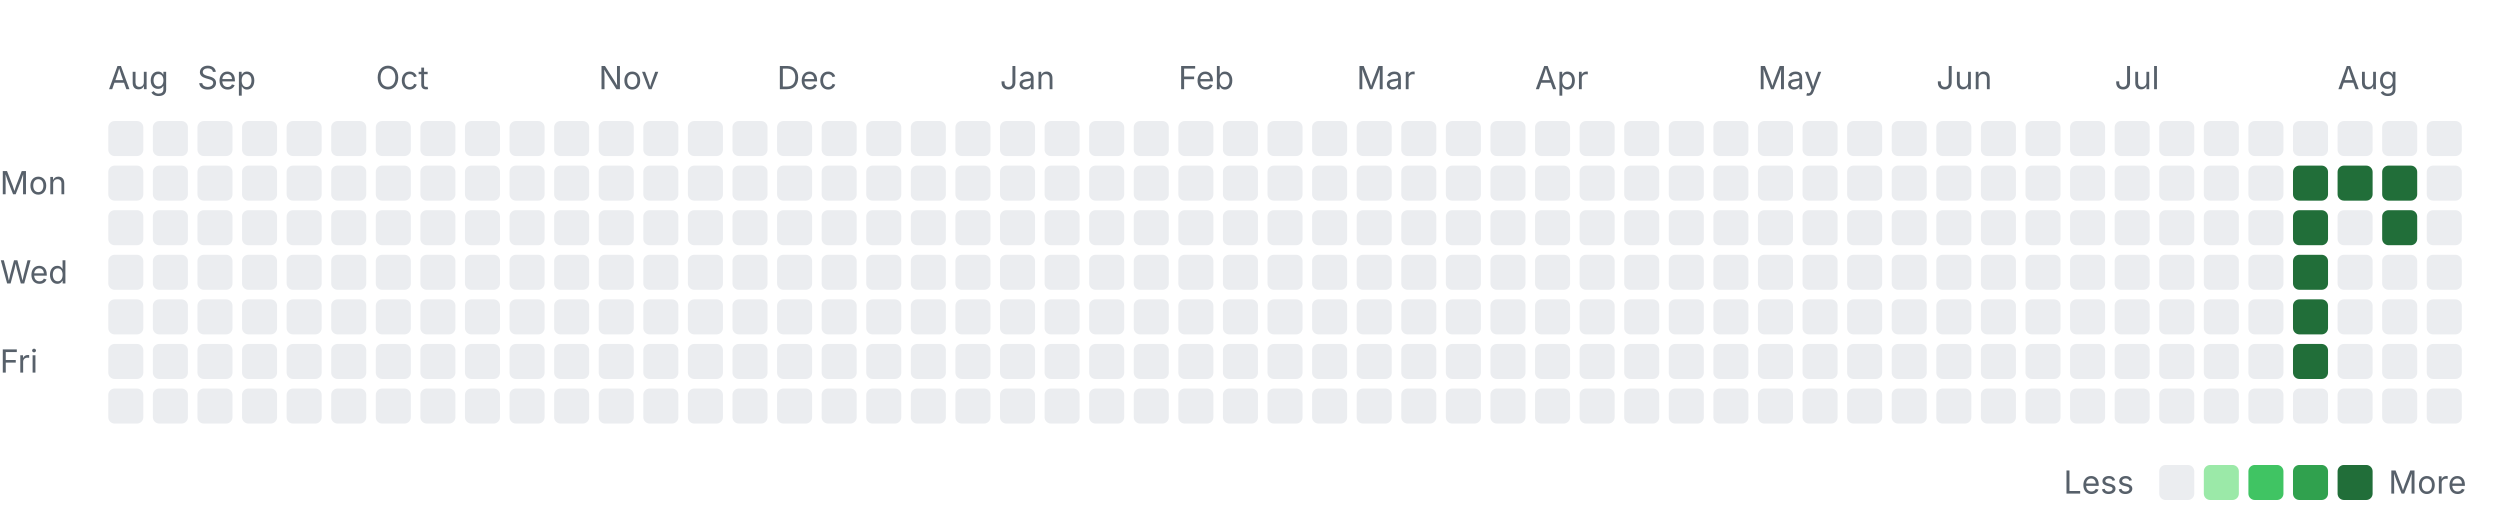
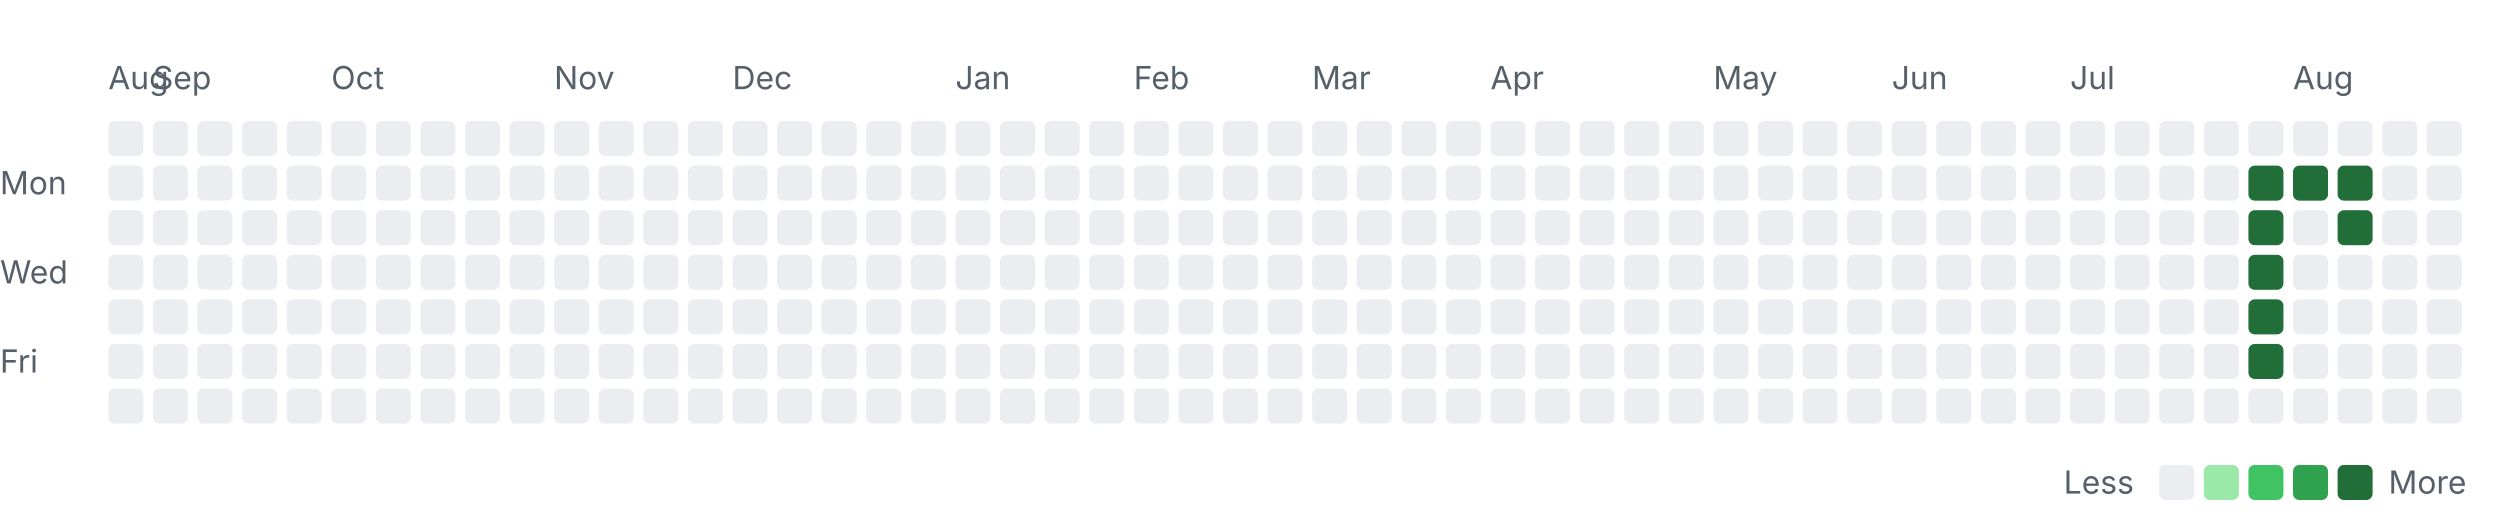
<svg xmlns="http://www.w3.org/2000/svg" width="785" height="163" viewBox="0 0 785 163" role="img" aria-labelledby="title desc">
  <style>
    .label { font: 10px -apple-system, BlinkMacSystemFont, "Segoe UI", sans-serif; fill: #57606a; }
    .month { font-size: 10px; }
    .level-0 { fill: #ebedf0; }
    .level-1 { fill: #9be9a8; }
    .level-2 { fill: #40c463; }
    .level-3 { fill: #30a14e; }
    .level-4 { fill: #216e39; }
    @media (prefers-color-scheme: dark) {
      .label { fill: #8c959f; }
      .level-0 { fill: #161b22; }
      .level-1 { fill: #0e4429; }
      .level-2 { fill: #006d32; }
      .level-3 { fill: #26a641; }
      .level-4 { fill: #39d353; }
    }
  </style>
  <text class="label month" x="34" y="28">Aug</text>
-   <text class="label month" x="62" y="28">Sep</text>
-   <text class="label month" x="118" y="28">Oct</text>
-   <text class="label month" x="188" y="28">Nov</text>
-   <text class="label month" x="244" y="28">Dec</text>
-   <text class="label month" x="314" y="28">Jan</text>
-   <text class="label month" x="370" y="28">Feb</text>
-   <text class="label month" x="426" y="28">Mar</text>
-   <text class="label month" x="482" y="28">Apr</text>
-   <text class="label month" x="552" y="28">May</text>
-   <text class="label month" x="608" y="28">Jun</text>
-   <text class="label month" x="664" y="28">Jul</text>
-   <text class="label month" x="734" y="28">Aug</text>
+   <text class="label month" x="48" y="28">Sep</text>
+   <text class="label month" x="104" y="28">Oct</text>
+   <text class="label month" x="174" y="28">Nov</text>
+   <text class="label month" x="230" y="28">Dec</text>
+   <text class="label month" x="300" y="28">Jan</text>
+   <text class="label month" x="356" y="28">Feb</text>
+   <text class="label month" x="412" y="28">Mar</text>
+   <text class="label month" x="468" y="28">Apr</text>
+   <text class="label month" x="538" y="28">May</text>
+   <text class="label month" x="594" y="28">Jun</text>
+   <text class="label month" x="650" y="28">Jul</text>
+   <text class="label month" x="720" y="28">Aug</text>
  <text class="label" x="0" y="61">Mon</text>
  <text class="label" x="0" y="89">Wed</text>
  <text class="label" x="0" y="117">Fri</text>
  <rect class="day level-0" x="34" y="38" width="11" height="11" rx="2" />
  <rect class="day level-0" x="34" y="52" width="11" height="11" rx="2" />
  <rect class="day level-0" x="34" y="66" width="11" height="11" rx="2" />
  <rect class="day level-0" x="34" y="80" width="11" height="11" rx="2" />
  <rect class="day level-0" x="34" y="94" width="11" height="11" rx="2" />
  <rect class="day level-0" x="34" y="108" width="11" height="11" rx="2" />
  <rect class="day level-0" x="34" y="122" width="11" height="11" rx="2" />
  <rect class="day level-0" x="48" y="38" width="11" height="11" rx="2" />
  <rect class="day level-0" x="48" y="52" width="11" height="11" rx="2" />
  <rect class="day level-0" x="48" y="66" width="11" height="11" rx="2" />
  <rect class="day level-0" x="48" y="80" width="11" height="11" rx="2" />
  <rect class="day level-0" x="48" y="94" width="11" height="11" rx="2" />
  <rect class="day level-0" x="48" y="108" width="11" height="11" rx="2" />
  <rect class="day level-0" x="48" y="122" width="11" height="11" rx="2" />
  <rect class="day level-0" x="62" y="38" width="11" height="11" rx="2" />
  <rect class="day level-0" x="62" y="52" width="11" height="11" rx="2" />
  <rect class="day level-0" x="62" y="66" width="11" height="11" rx="2" />
  <rect class="day level-0" x="62" y="80" width="11" height="11" rx="2" />
  <rect class="day level-0" x="62" y="94" width="11" height="11" rx="2" />
  <rect class="day level-0" x="62" y="108" width="11" height="11" rx="2" />
  <rect class="day level-0" x="62" y="122" width="11" height="11" rx="2" />
  <rect class="day level-0" x="76" y="38" width="11" height="11" rx="2" />
  <rect class="day level-0" x="76" y="52" width="11" height="11" rx="2" />
  <rect class="day level-0" x="76" y="66" width="11" height="11" rx="2" />
  <rect class="day level-0" x="76" y="80" width="11" height="11" rx="2" />
  <rect class="day level-0" x="76" y="94" width="11" height="11" rx="2" />
  <rect class="day level-0" x="76" y="108" width="11" height="11" rx="2" />
  <rect class="day level-0" x="76" y="122" width="11" height="11" rx="2" />
  <rect class="day level-0" x="90" y="38" width="11" height="11" rx="2" />
  <rect class="day level-0" x="90" y="52" width="11" height="11" rx="2" />
  <rect class="day level-0" x="90" y="66" width="11" height="11" rx="2" />
  <rect class="day level-0" x="90" y="80" width="11" height="11" rx="2" />
  <rect class="day level-0" x="90" y="94" width="11" height="11" rx="2" />
  <rect class="day level-0" x="90" y="108" width="11" height="11" rx="2" />
  <rect class="day level-0" x="90" y="122" width="11" height="11" rx="2" />
  <rect class="day level-0" x="104" y="38" width="11" height="11" rx="2" />
  <rect class="day level-0" x="104" y="52" width="11" height="11" rx="2" />
  <rect class="day level-0" x="104" y="66" width="11" height="11" rx="2" />
  <rect class="day level-0" x="104" y="80" width="11" height="11" rx="2" />
  <rect class="day level-0" x="104" y="94" width="11" height="11" rx="2" />
  <rect class="day level-0" x="104" y="108" width="11" height="11" rx="2" />
  <rect class="day level-0" x="104" y="122" width="11" height="11" rx="2" />
  <rect class="day level-0" x="118" y="38" width="11" height="11" rx="2" />
  <rect class="day level-0" x="118" y="52" width="11" height="11" rx="2" />
  <rect class="day level-0" x="118" y="66" width="11" height="11" rx="2" />
  <rect class="day level-0" x="118" y="80" width="11" height="11" rx="2" />
  <rect class="day level-0" x="118" y="94" width="11" height="11" rx="2" />
  <rect class="day level-0" x="118" y="108" width="11" height="11" rx="2" />
  <rect class="day level-0" x="118" y="122" width="11" height="11" rx="2" />
  <rect class="day level-0" x="132" y="38" width="11" height="11" rx="2" />
  <rect class="day level-0" x="132" y="52" width="11" height="11" rx="2" />
  <rect class="day level-0" x="132" y="66" width="11" height="11" rx="2" />
  <rect class="day level-0" x="132" y="80" width="11" height="11" rx="2" />
  <rect class="day level-0" x="132" y="94" width="11" height="11" rx="2" />
  <rect class="day level-0" x="132" y="108" width="11" height="11" rx="2" />
  <rect class="day level-0" x="132" y="122" width="11" height="11" rx="2" />
  <rect class="day level-0" x="146" y="38" width="11" height="11" rx="2" />
  <rect class="day level-0" x="146" y="52" width="11" height="11" rx="2" />
  <rect class="day level-0" x="146" y="66" width="11" height="11" rx="2" />
  <rect class="day level-0" x="146" y="80" width="11" height="11" rx="2" />
  <rect class="day level-0" x="146" y="94" width="11" height="11" rx="2" />
  <rect class="day level-0" x="146" y="108" width="11" height="11" rx="2" />
  <rect class="day level-0" x="146" y="122" width="11" height="11" rx="2" />
  <rect class="day level-0" x="160" y="38" width="11" height="11" rx="2" />
  <rect class="day level-0" x="160" y="52" width="11" height="11" rx="2" />
  <rect class="day level-0" x="160" y="66" width="11" height="11" rx="2" />
  <rect class="day level-0" x="160" y="80" width="11" height="11" rx="2" />
  <rect class="day level-0" x="160" y="94" width="11" height="11" rx="2" />
  <rect class="day level-0" x="160" y="108" width="11" height="11" rx="2" />
  <rect class="day level-0" x="160" y="122" width="11" height="11" rx="2" />
  <rect class="day level-0" x="174" y="38" width="11" height="11" rx="2" />
  <rect class="day level-0" x="174" y="52" width="11" height="11" rx="2" />
  <rect class="day level-0" x="174" y="66" width="11" height="11" rx="2" />
  <rect class="day level-0" x="174" y="80" width="11" height="11" rx="2" />
  <rect class="day level-0" x="174" y="94" width="11" height="11" rx="2" />
  <rect class="day level-0" x="174" y="108" width="11" height="11" rx="2" />
  <rect class="day level-0" x="174" y="122" width="11" height="11" rx="2" />
  <rect class="day level-0" x="188" y="38" width="11" height="11" rx="2" />
  <rect class="day level-0" x="188" y="52" width="11" height="11" rx="2" />
  <rect class="day level-0" x="188" y="66" width="11" height="11" rx="2" />
  <rect class="day level-0" x="188" y="80" width="11" height="11" rx="2" />
  <rect class="day level-0" x="188" y="94" width="11" height="11" rx="2" />
  <rect class="day level-0" x="188" y="108" width="11" height="11" rx="2" />
  <rect class="day level-0" x="188" y="122" width="11" height="11" rx="2" />
  <rect class="day level-0" x="202" y="38" width="11" height="11" rx="2" />
  <rect class="day level-0" x="202" y="52" width="11" height="11" rx="2" />
  <rect class="day level-0" x="202" y="66" width="11" height="11" rx="2" />
  <rect class="day level-0" x="202" y="80" width="11" height="11" rx="2" />
  <rect class="day level-0" x="202" y="94" width="11" height="11" rx="2" />
  <rect class="day level-0" x="202" y="108" width="11" height="11" rx="2" />
  <rect class="day level-0" x="202" y="122" width="11" height="11" rx="2" />
  <rect class="day level-0" x="216" y="38" width="11" height="11" rx="2" />
  <rect class="day level-0" x="216" y="52" width="11" height="11" rx="2" />
  <rect class="day level-0" x="216" y="66" width="11" height="11" rx="2" />
  <rect class="day level-0" x="216" y="80" width="11" height="11" rx="2" />
  <rect class="day level-0" x="216" y="94" width="11" height="11" rx="2" />
  <rect class="day level-0" x="216" y="108" width="11" height="11" rx="2" />
  <rect class="day level-0" x="216" y="122" width="11" height="11" rx="2" />
  <rect class="day level-0" x="230" y="38" width="11" height="11" rx="2" />
  <rect class="day level-0" x="230" y="52" width="11" height="11" rx="2" />
  <rect class="day level-0" x="230" y="66" width="11" height="11" rx="2" />
  <rect class="day level-0" x="230" y="80" width="11" height="11" rx="2" />
  <rect class="day level-0" x="230" y="94" width="11" height="11" rx="2" />
  <rect class="day level-0" x="230" y="108" width="11" height="11" rx="2" />
  <rect class="day level-0" x="230" y="122" width="11" height="11" rx="2" />
  <rect class="day level-0" x="244" y="38" width="11" height="11" rx="2" />
  <rect class="day level-0" x="244" y="52" width="11" height="11" rx="2" />
  <rect class="day level-0" x="244" y="66" width="11" height="11" rx="2" />
  <rect class="day level-0" x="244" y="80" width="11" height="11" rx="2" />
  <rect class="day level-0" x="244" y="94" width="11" height="11" rx="2" />
  <rect class="day level-0" x="244" y="108" width="11" height="11" rx="2" />
  <rect class="day level-0" x="244" y="122" width="11" height="11" rx="2" />
  <rect class="day level-0" x="258" y="38" width="11" height="11" rx="2" />
  <rect class="day level-0" x="258" y="52" width="11" height="11" rx="2" />
  <rect class="day level-0" x="258" y="66" width="11" height="11" rx="2" />
  <rect class="day level-0" x="258" y="80" width="11" height="11" rx="2" />
  <rect class="day level-0" x="258" y="94" width="11" height="11" rx="2" />
  <rect class="day level-0" x="258" y="108" width="11" height="11" rx="2" />
  <rect class="day level-0" x="258" y="122" width="11" height="11" rx="2" />
  <rect class="day level-0" x="272" y="38" width="11" height="11" rx="2" />
  <rect class="day level-0" x="272" y="52" width="11" height="11" rx="2" />
  <rect class="day level-0" x="272" y="66" width="11" height="11" rx="2" />
  <rect class="day level-0" x="272" y="80" width="11" height="11" rx="2" />
  <rect class="day level-0" x="272" y="94" width="11" height="11" rx="2" />
  <rect class="day level-0" x="272" y="108" width="11" height="11" rx="2" />
  <rect class="day level-0" x="272" y="122" width="11" height="11" rx="2" />
  <rect class="day level-0" x="286" y="38" width="11" height="11" rx="2" />
  <rect class="day level-0" x="286" y="52" width="11" height="11" rx="2" />
  <rect class="day level-0" x="286" y="66" width="11" height="11" rx="2" />
  <rect class="day level-0" x="286" y="80" width="11" height="11" rx="2" />
  <rect class="day level-0" x="286" y="94" width="11" height="11" rx="2" />
  <rect class="day level-0" x="286" y="108" width="11" height="11" rx="2" />
  <rect class="day level-0" x="286" y="122" width="11" height="11" rx="2" />
  <rect class="day level-0" x="300" y="38" width="11" height="11" rx="2" />
  <rect class="day level-0" x="300" y="52" width="11" height="11" rx="2" />
  <rect class="day level-0" x="300" y="66" width="11" height="11" rx="2" />
  <rect class="day level-0" x="300" y="80" width="11" height="11" rx="2" />
  <rect class="day level-0" x="300" y="94" width="11" height="11" rx="2" />
  <rect class="day level-0" x="300" y="108" width="11" height="11" rx="2" />
  <rect class="day level-0" x="300" y="122" width="11" height="11" rx="2" />
  <rect class="day level-0" x="314" y="38" width="11" height="11" rx="2" />
  <rect class="day level-0" x="314" y="52" width="11" height="11" rx="2" />
  <rect class="day level-0" x="314" y="66" width="11" height="11" rx="2" />
  <rect class="day level-0" x="314" y="80" width="11" height="11" rx="2" />
  <rect class="day level-0" x="314" y="94" width="11" height="11" rx="2" />
  <rect class="day level-0" x="314" y="108" width="11" height="11" rx="2" />
  <rect class="day level-0" x="314" y="122" width="11" height="11" rx="2" />
  <rect class="day level-0" x="328" y="38" width="11" height="11" rx="2" />
  <rect class="day level-0" x="328" y="52" width="11" height="11" rx="2" />
  <rect class="day level-0" x="328" y="66" width="11" height="11" rx="2" />
  <rect class="day level-0" x="328" y="80" width="11" height="11" rx="2" />
  <rect class="day level-0" x="328" y="94" width="11" height="11" rx="2" />
  <rect class="day level-0" x="328" y="108" width="11" height="11" rx="2" />
  <rect class="day level-0" x="328" y="122" width="11" height="11" rx="2" />
  <rect class="day level-0" x="342" y="38" width="11" height="11" rx="2" />
  <rect class="day level-0" x="342" y="52" width="11" height="11" rx="2" />
  <rect class="day level-0" x="342" y="66" width="11" height="11" rx="2" />
  <rect class="day level-0" x="342" y="80" width="11" height="11" rx="2" />
  <rect class="day level-0" x="342" y="94" width="11" height="11" rx="2" />
  <rect class="day level-0" x="342" y="108" width="11" height="11" rx="2" />
  <rect class="day level-0" x="342" y="122" width="11" height="11" rx="2" />
  <rect class="day level-0" x="356" y="38" width="11" height="11" rx="2" />
  <rect class="day level-0" x="356" y="52" width="11" height="11" rx="2" />
  <rect class="day level-0" x="356" y="66" width="11" height="11" rx="2" />
  <rect class="day level-0" x="356" y="80" width="11" height="11" rx="2" />
  <rect class="day level-0" x="356" y="94" width="11" height="11" rx="2" />
  <rect class="day level-0" x="356" y="108" width="11" height="11" rx="2" />
  <rect class="day level-0" x="356" y="122" width="11" height="11" rx="2" />
  <rect class="day level-0" x="370" y="38" width="11" height="11" rx="2" />
  <rect class="day level-0" x="370" y="52" width="11" height="11" rx="2" />
  <rect class="day level-0" x="370" y="66" width="11" height="11" rx="2" />
  <rect class="day level-0" x="370" y="80" width="11" height="11" rx="2" />
  <rect class="day level-0" x="370" y="94" width="11" height="11" rx="2" />
  <rect class="day level-0" x="370" y="108" width="11" height="11" rx="2" />
  <rect class="day level-0" x="370" y="122" width="11" height="11" rx="2" />
  <rect class="day level-0" x="384" y="38" width="11" height="11" rx="2" />
  <rect class="day level-0" x="384" y="52" width="11" height="11" rx="2" />
  <rect class="day level-0" x="384" y="66" width="11" height="11" rx="2" />
  <rect class="day level-0" x="384" y="80" width="11" height="11" rx="2" />
  <rect class="day level-0" x="384" y="94" width="11" height="11" rx="2" />
  <rect class="day level-0" x="384" y="108" width="11" height="11" rx="2" />
  <rect class="day level-0" x="384" y="122" width="11" height="11" rx="2" />
  <rect class="day level-0" x="398" y="38" width="11" height="11" rx="2" />
  <rect class="day level-0" x="398" y="52" width="11" height="11" rx="2" />
  <rect class="day level-0" x="398" y="66" width="11" height="11" rx="2" />
  <rect class="day level-0" x="398" y="80" width="11" height="11" rx="2" />
  <rect class="day level-0" x="398" y="94" width="11" height="11" rx="2" />
  <rect class="day level-0" x="398" y="108" width="11" height="11" rx="2" />
  <rect class="day level-0" x="398" y="122" width="11" height="11" rx="2" />
  <rect class="day level-0" x="412" y="38" width="11" height="11" rx="2" />
  <rect class="day level-0" x="412" y="52" width="11" height="11" rx="2" />
  <rect class="day level-0" x="412" y="66" width="11" height="11" rx="2" />
  <rect class="day level-0" x="412" y="80" width="11" height="11" rx="2" />
  <rect class="day level-0" x="412" y="94" width="11" height="11" rx="2" />
  <rect class="day level-0" x="412" y="108" width="11" height="11" rx="2" />
  <rect class="day level-0" x="412" y="122" width="11" height="11" rx="2" />
  <rect class="day level-0" x="426" y="38" width="11" height="11" rx="2" />
  <rect class="day level-0" x="426" y="52" width="11" height="11" rx="2" />
  <rect class="day level-0" x="426" y="66" width="11" height="11" rx="2" />
  <rect class="day level-0" x="426" y="80" width="11" height="11" rx="2" />
  <rect class="day level-0" x="426" y="94" width="11" height="11" rx="2" />
  <rect class="day level-0" x="426" y="108" width="11" height="11" rx="2" />
  <rect class="day level-0" x="426" y="122" width="11" height="11" rx="2" />
  <rect class="day level-0" x="440" y="38" width="11" height="11" rx="2" />
  <rect class="day level-0" x="440" y="52" width="11" height="11" rx="2" />
  <rect class="day level-0" x="440" y="66" width="11" height="11" rx="2" />
  <rect class="day level-0" x="440" y="80" width="11" height="11" rx="2" />
  <rect class="day level-0" x="440" y="94" width="11" height="11" rx="2" />
  <rect class="day level-0" x="440" y="108" width="11" height="11" rx="2" />
  <rect class="day level-0" x="440" y="122" width="11" height="11" rx="2" />
  <rect class="day level-0" x="454" y="38" width="11" height="11" rx="2" />
  <rect class="day level-0" x="454" y="52" width="11" height="11" rx="2" />
  <rect class="day level-0" x="454" y="66" width="11" height="11" rx="2" />
  <rect class="day level-0" x="454" y="80" width="11" height="11" rx="2" />
  <rect class="day level-0" x="454" y="94" width="11" height="11" rx="2" />
  <rect class="day level-0" x="454" y="108" width="11" height="11" rx="2" />
  <rect class="day level-0" x="454" y="122" width="11" height="11" rx="2" />
  <rect class="day level-0" x="468" y="38" width="11" height="11" rx="2" />
  <rect class="day level-0" x="468" y="52" width="11" height="11" rx="2" />
  <rect class="day level-0" x="468" y="66" width="11" height="11" rx="2" />
  <rect class="day level-0" x="468" y="80" width="11" height="11" rx="2" />
  <rect class="day level-0" x="468" y="94" width="11" height="11" rx="2" />
  <rect class="day level-0" x="468" y="108" width="11" height="11" rx="2" />
  <rect class="day level-0" x="468" y="122" width="11" height="11" rx="2" />
  <rect class="day level-0" x="482" y="38" width="11" height="11" rx="2" />
  <rect class="day level-0" x="482" y="52" width="11" height="11" rx="2" />
  <rect class="day level-0" x="482" y="66" width="11" height="11" rx="2" />
  <rect class="day level-0" x="482" y="80" width="11" height="11" rx="2" />
  <rect class="day level-0" x="482" y="94" width="11" height="11" rx="2" />
  <rect class="day level-0" x="482" y="108" width="11" height="11" rx="2" />
  <rect class="day level-0" x="482" y="122" width="11" height="11" rx="2" />
  <rect class="day level-0" x="496" y="38" width="11" height="11" rx="2" />
  <rect class="day level-0" x="496" y="52" width="11" height="11" rx="2" />
  <rect class="day level-0" x="496" y="66" width="11" height="11" rx="2" />
  <rect class="day level-0" x="496" y="80" width="11" height="11" rx="2" />
  <rect class="day level-0" x="496" y="94" width="11" height="11" rx="2" />
  <rect class="day level-0" x="496" y="108" width="11" height="11" rx="2" />
  <rect class="day level-0" x="496" y="122" width="11" height="11" rx="2" />
  <rect class="day level-0" x="510" y="38" width="11" height="11" rx="2" />
  <rect class="day level-0" x="510" y="52" width="11" height="11" rx="2" />
  <rect class="day level-0" x="510" y="66" width="11" height="11" rx="2" />
  <rect class="day level-0" x="510" y="80" width="11" height="11" rx="2" />
  <rect class="day level-0" x="510" y="94" width="11" height="11" rx="2" />
  <rect class="day level-0" x="510" y="108" width="11" height="11" rx="2" />
  <rect class="day level-0" x="510" y="122" width="11" height="11" rx="2" />
  <rect class="day level-0" x="524" y="38" width="11" height="11" rx="2" />
  <rect class="day level-0" x="524" y="52" width="11" height="11" rx="2" />
  <rect class="day level-0" x="524" y="66" width="11" height="11" rx="2" />
  <rect class="day level-0" x="524" y="80" width="11" height="11" rx="2" />
  <rect class="day level-0" x="524" y="94" width="11" height="11" rx="2" />
  <rect class="day level-0" x="524" y="108" width="11" height="11" rx="2" />
  <rect class="day level-0" x="524" y="122" width="11" height="11" rx="2" />
  <rect class="day level-0" x="538" y="38" width="11" height="11" rx="2" />
  <rect class="day level-0" x="538" y="52" width="11" height="11" rx="2" />
  <rect class="day level-0" x="538" y="66" width="11" height="11" rx="2" />
  <rect class="day level-0" x="538" y="80" width="11" height="11" rx="2" />
  <rect class="day level-0" x="538" y="94" width="11" height="11" rx="2" />
  <rect class="day level-0" x="538" y="108" width="11" height="11" rx="2" />
  <rect class="day level-0" x="538" y="122" width="11" height="11" rx="2" />
  <rect class="day level-0" x="552" y="38" width="11" height="11" rx="2" />
  <rect class="day level-0" x="552" y="52" width="11" height="11" rx="2" />
  <rect class="day level-0" x="552" y="66" width="11" height="11" rx="2" />
  <rect class="day level-0" x="552" y="80" width="11" height="11" rx="2" />
  <rect class="day level-0" x="552" y="94" width="11" height="11" rx="2" />
  <rect class="day level-0" x="552" y="108" width="11" height="11" rx="2" />
  <rect class="day level-0" x="552" y="122" width="11" height="11" rx="2" />
  <rect class="day level-0" x="566" y="38" width="11" height="11" rx="2" />
  <rect class="day level-0" x="566" y="52" width="11" height="11" rx="2" />
  <rect class="day level-0" x="566" y="66" width="11" height="11" rx="2" />
  <rect class="day level-0" x="566" y="80" width="11" height="11" rx="2" />
  <rect class="day level-0" x="566" y="94" width="11" height="11" rx="2" />
  <rect class="day level-0" x="566" y="108" width="11" height="11" rx="2" />
  <rect class="day level-0" x="566" y="122" width="11" height="11" rx="2" />
  <rect class="day level-0" x="580" y="38" width="11" height="11" rx="2" />
  <rect class="day level-0" x="580" y="52" width="11" height="11" rx="2" />
  <rect class="day level-0" x="580" y="66" width="11" height="11" rx="2" />
  <rect class="day level-0" x="580" y="80" width="11" height="11" rx="2" />
  <rect class="day level-0" x="580" y="94" width="11" height="11" rx="2" />
  <rect class="day level-0" x="580" y="108" width="11" height="11" rx="2" />
  <rect class="day level-0" x="580" y="122" width="11" height="11" rx="2" />
  <rect class="day level-0" x="594" y="38" width="11" height="11" rx="2" />
  <rect class="day level-0" x="594" y="52" width="11" height="11" rx="2" />
  <rect class="day level-0" x="594" y="66" width="11" height="11" rx="2" />
  <rect class="day level-0" x="594" y="80" width="11" height="11" rx="2" />
  <rect class="day level-0" x="594" y="94" width="11" height="11" rx="2" />
  <rect class="day level-0" x="594" y="108" width="11" height="11" rx="2" />
  <rect class="day level-0" x="594" y="122" width="11" height="11" rx="2" />
  <rect class="day level-0" x="608" y="38" width="11" height="11" rx="2" />
  <rect class="day level-0" x="608" y="52" width="11" height="11" rx="2" />
  <rect class="day level-0" x="608" y="66" width="11" height="11" rx="2" />
  <rect class="day level-0" x="608" y="80" width="11" height="11" rx="2" />
  <rect class="day level-0" x="608" y="94" width="11" height="11" rx="2" />
  <rect class="day level-0" x="608" y="108" width="11" height="11" rx="2" />
  <rect class="day level-0" x="608" y="122" width="11" height="11" rx="2" />
  <rect class="day level-0" x="622" y="38" width="11" height="11" rx="2" />
  <rect class="day level-0" x="622" y="52" width="11" height="11" rx="2" />
  <rect class="day level-0" x="622" y="66" width="11" height="11" rx="2" />
  <rect class="day level-0" x="622" y="80" width="11" height="11" rx="2" />
  <rect class="day level-0" x="622" y="94" width="11" height="11" rx="2" />
  <rect class="day level-0" x="622" y="108" width="11" height="11" rx="2" />
  <rect class="day level-0" x="622" y="122" width="11" height="11" rx="2" />
  <rect class="day level-0" x="636" y="38" width="11" height="11" rx="2" />
  <rect class="day level-0" x="636" y="52" width="11" height="11" rx="2" />
  <rect class="day level-0" x="636" y="66" width="11" height="11" rx="2" />
  <rect class="day level-0" x="636" y="80" width="11" height="11" rx="2" />
  <rect class="day level-0" x="636" y="94" width="11" height="11" rx="2" />
  <rect class="day level-0" x="636" y="108" width="11" height="11" rx="2" />
  <rect class="day level-0" x="636" y="122" width="11" height="11" rx="2" />
  <rect class="day level-0" x="650" y="38" width="11" height="11" rx="2" />
  <rect class="day level-0" x="650" y="52" width="11" height="11" rx="2" />
  <rect class="day level-0" x="650" y="66" width="11" height="11" rx="2" />
  <rect class="day level-0" x="650" y="80" width="11" height="11" rx="2" />
  <rect class="day level-0" x="650" y="94" width="11" height="11" rx="2" />
  <rect class="day level-0" x="650" y="108" width="11" height="11" rx="2" />
  <rect class="day level-0" x="650" y="122" width="11" height="11" rx="2" />
  <rect class="day level-0" x="664" y="38" width="11" height="11" rx="2" />
  <rect class="day level-0" x="664" y="52" width="11" height="11" rx="2" />
  <rect class="day level-0" x="664" y="66" width="11" height="11" rx="2" />
  <rect class="day level-0" x="664" y="80" width="11" height="11" rx="2" />
  <rect class="day level-0" x="664" y="94" width="11" height="11" rx="2" />
  <rect class="day level-0" x="664" y="108" width="11" height="11" rx="2" />
  <rect class="day level-0" x="664" y="122" width="11" height="11" rx="2" />
  <rect class="day level-0" x="678" y="38" width="11" height="11" rx="2" />
  <rect class="day level-0" x="678" y="52" width="11" height="11" rx="2" />
  <rect class="day level-0" x="678" y="66" width="11" height="11" rx="2" />
  <rect class="day level-0" x="678" y="80" width="11" height="11" rx="2" />
  <rect class="day level-0" x="678" y="94" width="11" height="11" rx="2" />
  <rect class="day level-0" x="678" y="108" width="11" height="11" rx="2" />
  <rect class="day level-0" x="678" y="122" width="11" height="11" rx="2" />
  <rect class="day level-0" x="692" y="38" width="11" height="11" rx="2" />
  <rect class="day level-0" x="692" y="52" width="11" height="11" rx="2" />
  <rect class="day level-0" x="692" y="66" width="11" height="11" rx="2" />
  <rect class="day level-0" x="692" y="80" width="11" height="11" rx="2" />
  <rect class="day level-0" x="692" y="94" width="11" height="11" rx="2" />
  <rect class="day level-0" x="692" y="108" width="11" height="11" rx="2" />
  <rect class="day level-0" x="692" y="122" width="11" height="11" rx="2" />
  <rect class="day level-0" x="706" y="38" width="11" height="11" rx="2" />
-   <rect class="day level-0" x="706" y="52" width="11" height="11" rx="2" />
-   <rect class="day level-0" x="706" y="66" width="11" height="11" rx="2" />
-   <rect class="day level-0" x="706" y="80" width="11" height="11" rx="2" />
-   <rect class="day level-0" x="706" y="94" width="11" height="11" rx="2" />
-   <rect class="day level-0" x="706" y="108" width="11" height="11" rx="2" />
+   <rect class="day level-4" x="706" y="52" width="11" height="11" rx="2" />
+   <rect class="day level-4" x="706" y="66" width="11" height="11" rx="2" />
+   <rect class="day level-4" x="706" y="80" width="11" height="11" rx="2" />
+   <rect class="day level-4" x="706" y="94" width="11" height="11" rx="2" />
+   <rect class="day level-4" x="706" y="108" width="11" height="11" rx="2" />
  <rect class="day level-0" x="706" y="122" width="11" height="11" rx="2" />
  <rect class="day level-0" x="720" y="38" width="11" height="11" rx="2" />
  <rect class="day level-4" x="720" y="52" width="11" height="11" rx="2" />
-   <rect class="day level-4" x="720" y="66" width="11" height="11" rx="2" />
-   <rect class="day level-4" x="720" y="80" width="11" height="11" rx="2" />
-   <rect class="day level-4" x="720" y="94" width="11" height="11" rx="2" />
-   <rect class="day level-4" x="720" y="108" width="11" height="11" rx="2" />
+   <rect class="day level-0" x="720" y="66" width="11" height="11" rx="2" />
+   <rect class="day level-0" x="720" y="80" width="11" height="11" rx="2" />
+   <rect class="day level-0" x="720" y="94" width="11" height="11" rx="2" />
+   <rect class="day level-0" x="720" y="108" width="11" height="11" rx="2" />
  <rect class="day level-0" x="720" y="122" width="11" height="11" rx="2" />
  <rect class="day level-0" x="734" y="38" width="11" height="11" rx="2" />
  <rect class="day level-4" x="734" y="52" width="11" height="11" rx="2" />
-   <rect class="day level-0" x="734" y="66" width="11" height="11" rx="2" />
+   <rect class="day level-4" x="734" y="66" width="11" height="11" rx="2" />
  <rect class="day level-0" x="734" y="80" width="11" height="11" rx="2" />
  <rect class="day level-0" x="734" y="94" width="11" height="11" rx="2" />
  <rect class="day level-0" x="734" y="108" width="11" height="11" rx="2" />
  <rect class="day level-0" x="734" y="122" width="11" height="11" rx="2" />
  <rect class="day level-0" x="748" y="38" width="11" height="11" rx="2" />
-   <rect class="day level-4" x="748" y="52" width="11" height="11" rx="2" />
-   <rect class="day level-4" x="748" y="66" width="11" height="11" rx="2" />
+   <rect class="day level-0" x="748" y="52" width="11" height="11" rx="2" />
+   <rect class="day level-0" x="748" y="66" width="11" height="11" rx="2" />
  <rect class="day level-0" x="748" y="80" width="11" height="11" rx="2" />
  <rect class="day level-0" x="748" y="94" width="11" height="11" rx="2" />
  <rect class="day level-0" x="748" y="108" width="11" height="11" rx="2" />
  <rect class="day level-0" x="748" y="122" width="11" height="11" rx="2" />
  <rect class="day level-0" x="762" y="38" width="11" height="11" rx="2" />
  <rect class="day level-0" x="762" y="52" width="11" height="11" rx="2" />
  <rect class="day level-0" x="762" y="66" width="11" height="11" rx="2" />
  <rect class="day level-0" x="762" y="80" width="11" height="11" rx="2" />
  <rect class="day level-0" x="762" y="94" width="11" height="11" rx="2" />
  <rect class="day level-0" x="762" y="108" width="11" height="11" rx="2" />
  <rect class="day level-0" x="762" y="122" width="11" height="11" rx="2" />
  <text class="label" x="648" y="155">Less</text>
  <rect class="day level-0" x="678" y="146" width="11" height="11" rx="2" />
  <rect class="day level-1" x="692" y="146" width="11" height="11" rx="2" />
  <rect class="day level-2" x="706" y="146" width="11" height="11" rx="2" />
  <rect class="day level-3" x="720" y="146" width="11" height="11" rx="2" />
  <rect class="day level-4" x="734" y="146" width="11" height="11" rx="2" />
  <text class="label" x="750" y="155">More</text>
</svg>
